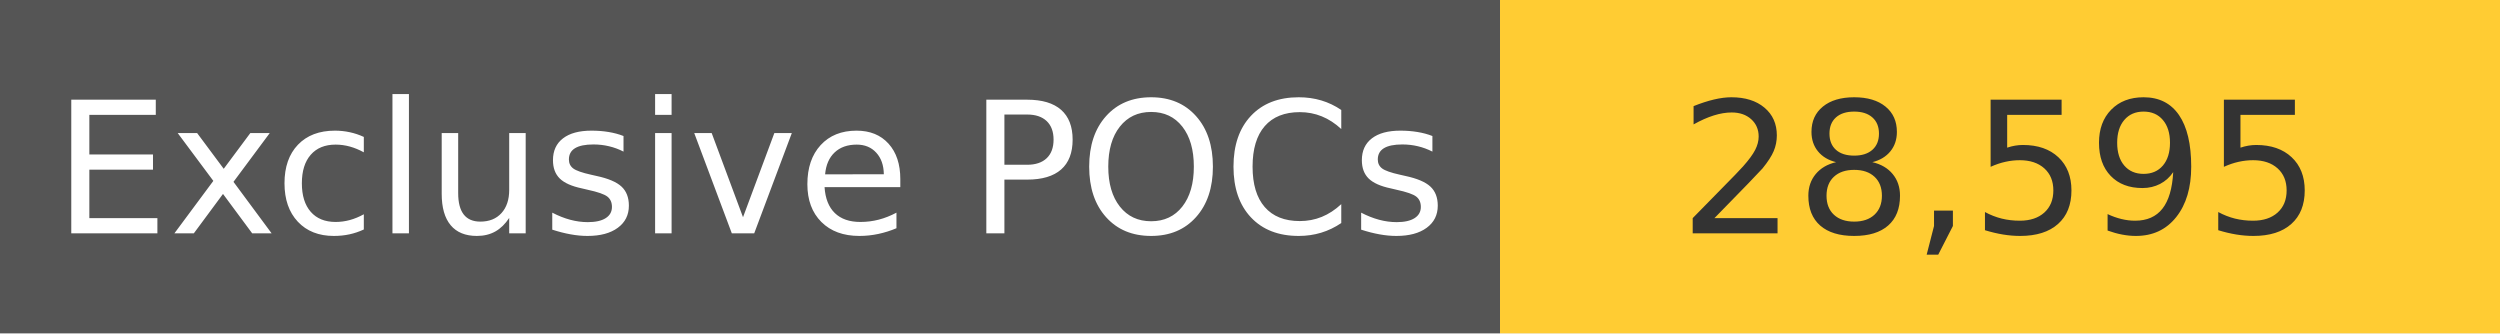
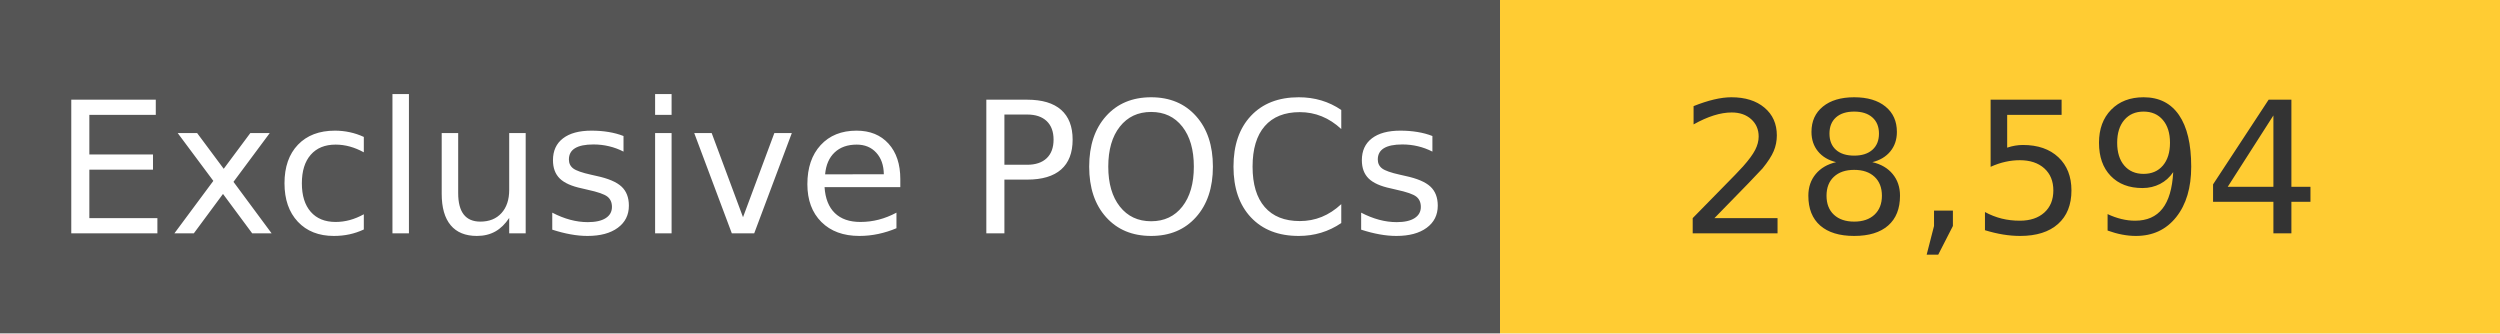
<svg xmlns="http://www.w3.org/2000/svg" width="150" height="20" role="img">
  <linearGradient id="s" x2="0" y2="100%">
    <stop offset="0" stop-color="#bbb" stop-opacity=".1" />
    <stop offset="1" stop-opacity=".1" />
  </linearGradient>
  <g>
    <rect width="90" height="20" fill="#555" />
    <rect x="90" width="267" height="20" fill="#ffcc33" />
  </g>
  <g fill="#fff" text-anchor="middle" font-family="Verdana,Geneva,DejaVu Sans,sans-serif" text-rendering="geometricPrecision" font-size="110">
    <text x="450" y="140" transform="scale(.1)" fill="#fff">
            Exclusive POCs
        </text>
    <text x="1200" y="140" transform="scale(.1)" fill="#333">
-             28,595
+             28,594
        </text>
  </g>
</svg>
